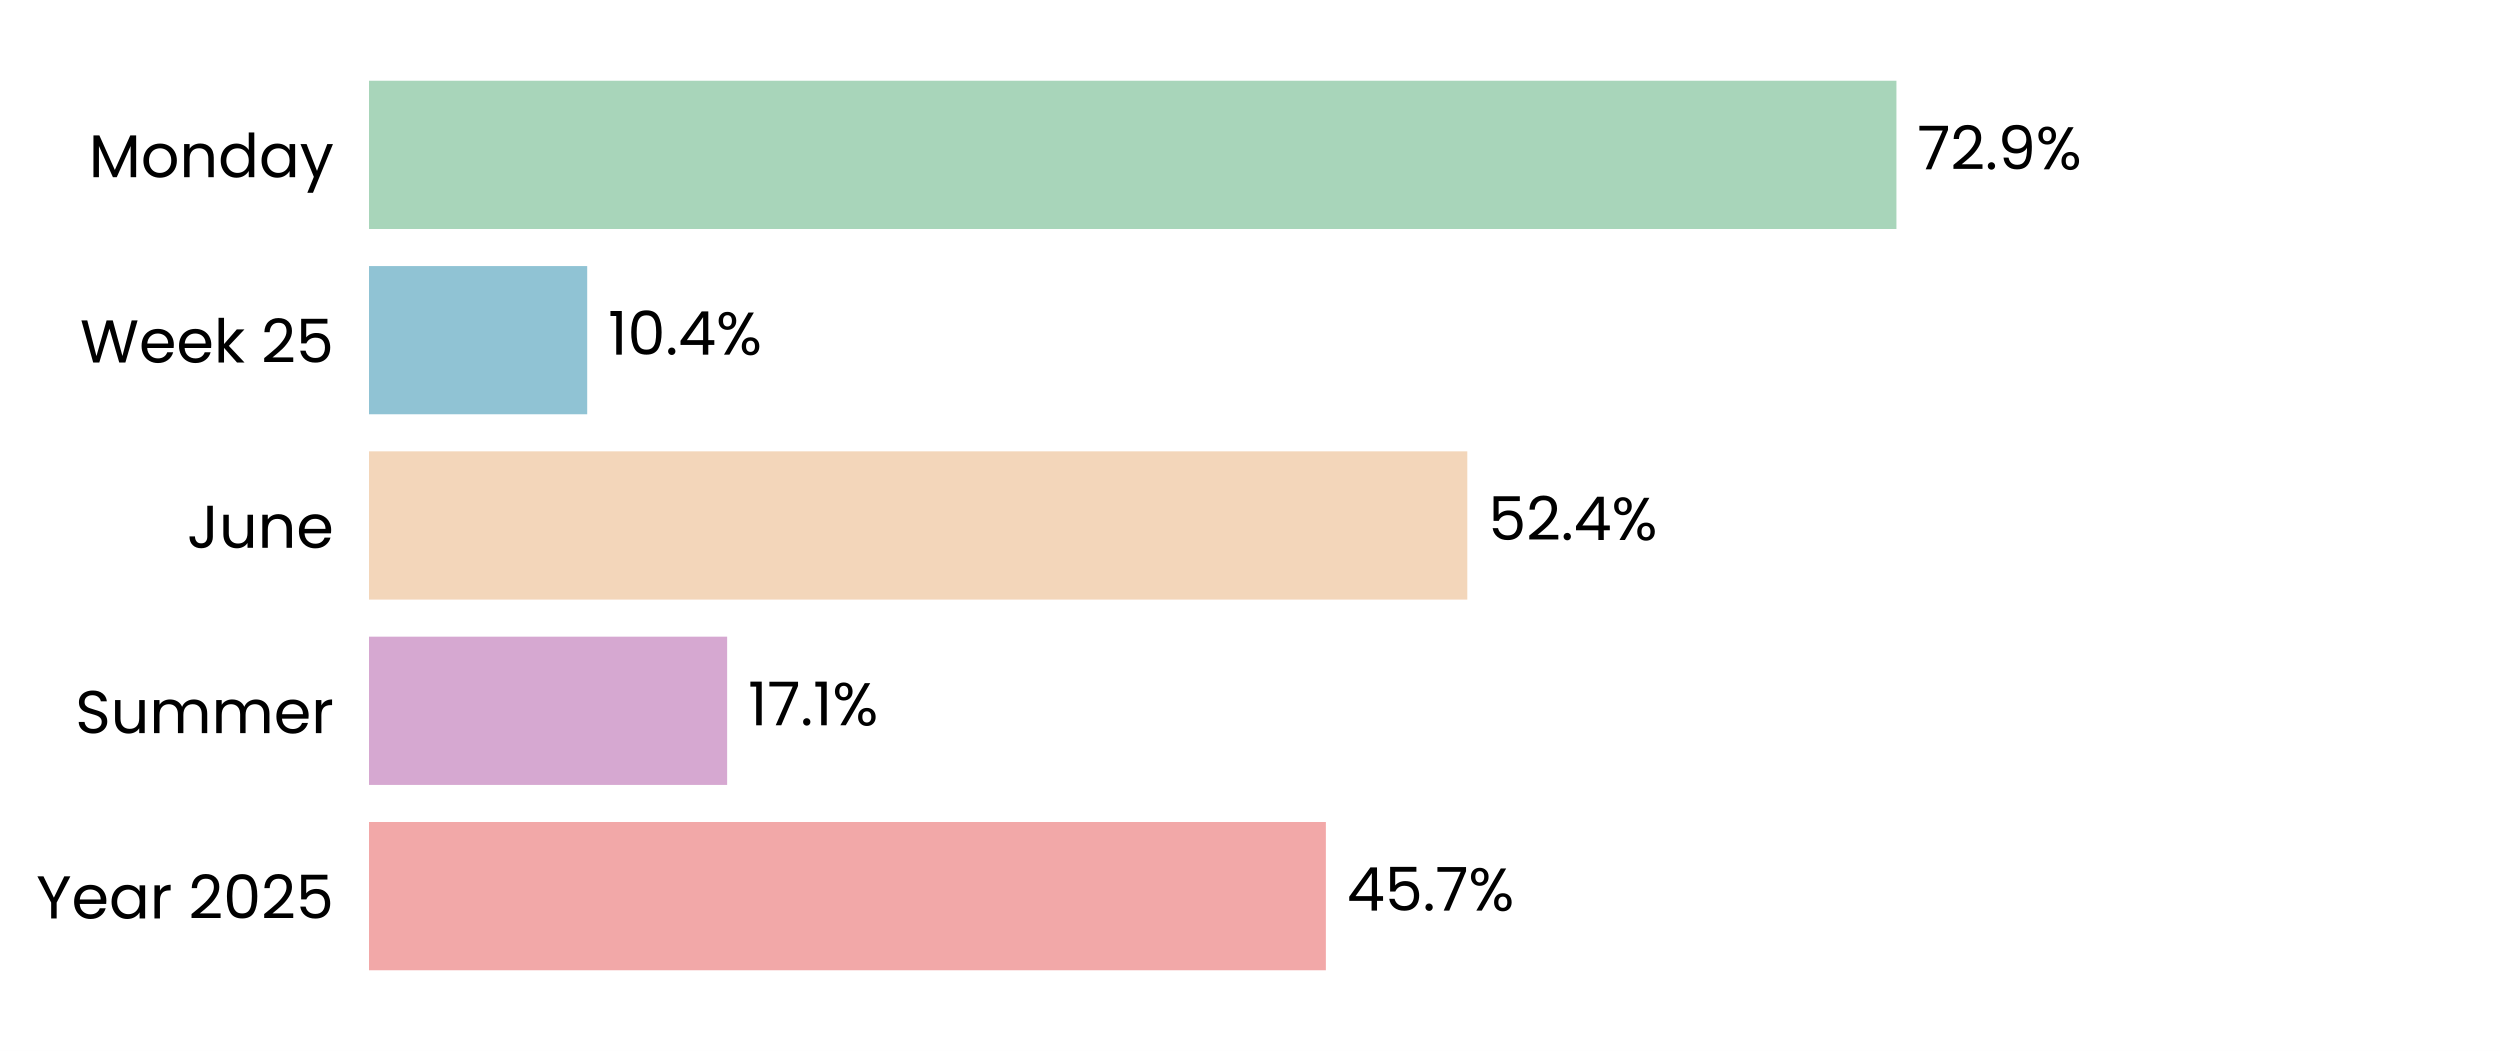
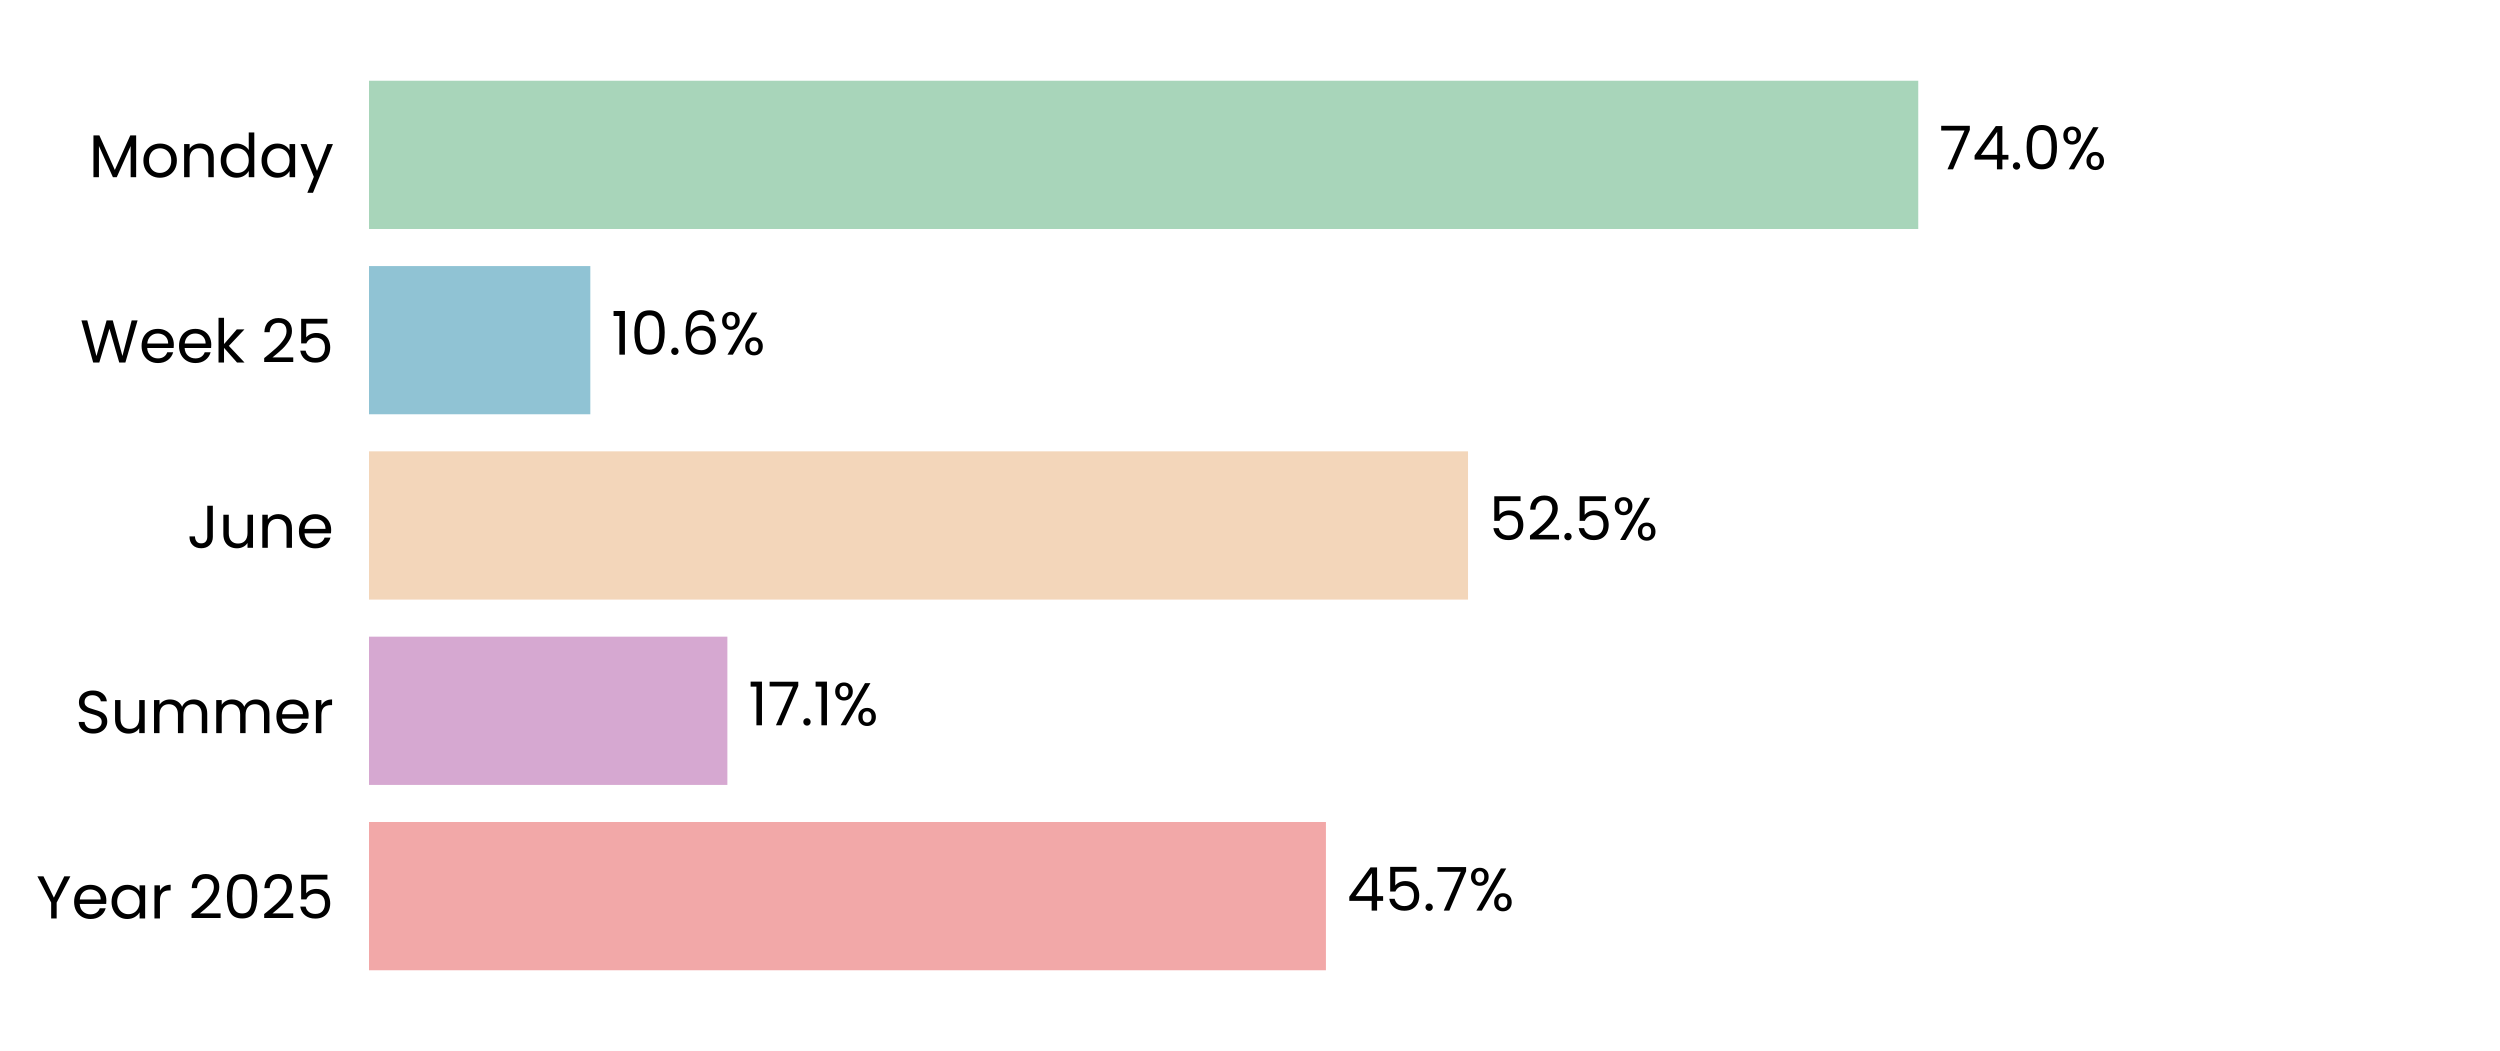
<svg xmlns="http://www.w3.org/2000/svg" xmlns:xlink="http://www.w3.org/1999/xlink" width="496.691pt" height="208.8pt" viewBox="0 0 496.691 208.8" version="1.1">
  <defs>
    <style type="text/css">*{stroke-linejoin: round; stroke-linecap: butt}</style>
  </defs>
  <g id="figure_1">
    <g id="patch_1">
      <path d="M 0 208.8  L 496.691 208.8  L 496.691 0  L 0 0  z " style="fill: #ffffff" />
    </g>
    <g id="axes_1">
      <g id="patch_2">
        <path d="M 73.311 201.6  L 489.491 201.6  L 489.491 7.2  L 73.311 7.2  z " style="fill: #ffffff" />
      </g>
      <g id="patch_3">
-         <path d="M 73.311 192.764  L 263.419 192.764  L 263.419 163.309  L 73.311 163.309  z " clip-path="url(#p816a013eea)" style="fill: #f2a8a8" />
+         <path d="M 73.311 192.764  L 263.431 192.764  L 263.431 163.309  L 73.311 163.309  z " clip-path="url(#p953f1a011f)" style="fill: #f2a8a8" />
      </g>
      <g id="patch_4">
-         <path d="M 73.311 155.945  L 144.465 155.945  L 144.465 126.491  L 73.311 126.491  z " clip-path="url(#p816a013eea)" style="fill: #d6a8d1" />
+         <path d="M 73.311 155.945  L 144.512 155.945  L 144.512 126.491  L 73.311 126.491  z " clip-path="url(#p953f1a011f)" style="fill: #d6a8d1" />
      </g>
      <g id="patch_5">
-         <path d="M 73.311 119.127  L 291.517 119.127  L 291.517 89.673  L 73.311 89.673  z " clip-path="url(#p816a013eea)" style="fill: #f3d6ba" />
+         <path d="M 73.311 119.127  L 291.661 119.127  L 291.661 89.673  L 73.311 89.673  z " clip-path="url(#p953f1a011f)" style="fill: #f3d6ba" />
      </g>
      <g id="patch_6">
-         <path d="M 73.311 82.309  L 116.663 82.309  L 116.663 52.855  L 73.311 52.855  z " clip-path="url(#p816a013eea)" style="fill: #90c3d4" />
+         <path d="M 73.311 82.309  L 117.283 82.309  L 117.283 52.855  L 73.311 52.855  z " clip-path="url(#p953f1a011f)" style="fill: #90c3d4" />
      </g>
      <g id="patch_7">
-         <path d="M 73.311 45.491  L 376.776 45.491  L 376.776 16.036  L 73.311 16.036  z " clip-path="url(#p816a013eea)" style="fill: #a8d5ba" />
+         <path d="M 73.311 45.491  L 381.111 45.491  L 381.111 16.036  L 73.311 16.036  z " clip-path="url(#p953f1a011f)" style="fill: #a8d5ba" />
      </g>
      <g id="matplotlib.axis_1">
        <g id="ytick_1">
          <g id="text_1">
            <g transform="translate(7.2 182.4764) scale(0.12 -0.12)">
              <defs>
                <path id="Poppins-Regular-59" d="M 3616 4461  L 2163 1683  L 2163 0  L 1581 0  L 1581 1683  L 122 4461  L 768 4461  L 1869 2202  L 2970 4461  L 3616 4461  z " transform="scale(0.015625)" />
                <path id="Poppins-Regular-65" d="M 3693 1888  Q 3693 1722 3674 1536  L 870 1536  Q 902 1018 1225 726  Q 1549 435 2010 435  Q 2387 435 2640 611  Q 2893 787 2995 1082  L 3622 1082  Q 3482 576 3059 259  Q 2637 -58 2010 -58  Q 1510 -58 1116 166  Q 723 390 499 803  Q 275 1216 275 1760  Q 275 2304 492 2713  Q 710 3123 1104 3344  Q 1498 3565 2010 3565  Q 2509 3565 2893 3347  Q 3277 3130 3485 2749  Q 3693 2368 3693 1888  z M 3091 2010  Q 3091 2342 2944 2582  Q 2797 2822 2544 2947  Q 2291 3072 1984 3072  Q 1542 3072 1232 2790  Q 922 2509 877 2010  L 3091 2010  z " transform="scale(0.015625)" />
                <path id="Poppins-Regular-61" d="M 275 1766  Q 275 2304 492 2710  Q 710 3117 1091 3341  Q 1472 3565 1939 3565  Q 2400 3565 2739 3366  Q 3078 3168 3245 2867  L 3245 3507  L 3834 3507  L 3834 0  L 3245 0  L 3245 653  Q 3072 346 2729 144  Q 2387 -58 1933 -58  Q 1466 -58 1088 172  Q 710 403 492 819  Q 275 1235 275 1766  z M 3245 1760  Q 3245 2157 3085 2451  Q 2925 2746 2653 2902  Q 2381 3059 2054 3059  Q 1728 3059 1459 2905  Q 1190 2752 1030 2457  Q 870 2163 870 1766  Q 870 1363 1030 1065  Q 1190 768 1459 611  Q 1728 454 2054 454  Q 2381 454 2653 611  Q 2925 768 3085 1065  Q 3245 1363 3245 1760  z " transform="scale(0.015625)" />
                <path id="Poppins-Regular-72" d="M 1075 2938  Q 1229 3238 1513 3404  Q 1798 3571 2208 3571  L 2208 2970  L 2054 2970  Q 1075 2970 1075 1907  L 1075 0  L 493 0  L 493 3507  L 1075 3507  L 1075 2938  z " transform="scale(0.015625)" />
                <path id="Poppins-Regular-20" transform="scale(0.015625)" />
                <path id="Poppins-Regular-32" d="M 326 467  Q 1139 1120 1600 1539  Q 2061 1958 2377 2416  Q 2694 2874 2694 3315  Q 2694 3731 2492 3971  Q 2291 4211 1843 4211  Q 1408 4211 1168 3939  Q 928 3667 909 3213  L 346 3213  Q 371 3930 780 4320  Q 1190 4710 1837 4710  Q 2496 4710 2883 4345  Q 3270 3981 3270 3341  Q 3270 2810 2953 2307  Q 2637 1805 2233 1424  Q 1830 1043 1203 538  L 3405 538  L 3405 51  L 326 51  L 326 467  z " transform="scale(0.015625)" />
                <path id="Poppins-Regular-30" d="M 397 2362  Q 397 3462 755 4080  Q 1114 4698 2010 4698  Q 2899 4698 3257 4080  Q 3616 3462 3616 2362  Q 3616 1242 3257 621  Q 2899 0 2010 0  Q 1114 0 755 621  Q 397 1242 397 2362  z M 3040 2362  Q 3040 2918 2966 3305  Q 2893 3693 2665 3929  Q 2438 4166 2010 4166  Q 1574 4166 1347 3929  Q 1120 3693 1046 3305  Q 973 2918 973 2362  Q 973 1786 1046 1395  Q 1120 1005 1347 768  Q 1574 531 2010 531  Q 2438 531 2665 768  Q 2893 1005 2966 1395  Q 3040 1786 3040 2362  z " transform="scale(0.015625)" />
                <path id="Poppins-Regular-35" d="M 3347 4122  L 1101 4122  L 1101 2662  Q 1248 2867 1536 2998  Q 1824 3130 2157 3130  Q 2688 3130 3021 2909  Q 3354 2688 3498 2339  Q 3642 1990 3642 1600  Q 3642 1139 3469 774  Q 3296 410 2941 198  Q 2586 -13 2061 -13  Q 1389 -13 973 332  Q 557 678 467 1254  L 1037 1254  Q 1120 890 1389 685  Q 1658 480 2067 480  Q 2573 480 2829 784  Q 3085 1088 3085 1587  Q 3085 2086 2829 2358  Q 2573 2630 2074 2630  Q 1734 2630 1481 2467  Q 1229 2304 1114 2022  L 563 2022  L 563 4634  L 3347 4634  L 3347 4122  z " transform="scale(0.015625)" />
              </defs>
              <use xlink:href="#Poppins-Regular-59" />
              <use xlink:href="#Poppins-Regular-65" transform="translate(58.39999 0)" />
              <use xlink:href="#Poppins-Regular-61" transform="translate(120.4 0)" />
              <use xlink:href="#Poppins-Regular-72" transform="translate(188 0)" />
              <use xlink:href="#Poppins-Regular-20" transform="translate(225.3 0)" />
              <use xlink:href="#Poppins-Regular-32" transform="translate(252 0)" />
              <use xlink:href="#Poppins-Regular-30" transform="translate(309.4999 0)" />
              <use xlink:href="#Poppins-Regular-32" transform="translate(372.2999 0)" />
              <use xlink:href="#Poppins-Regular-35" transform="translate(429.7999 0)" />
            </g>
          </g>
        </g>
        <g id="ytick_2">
          <g id="text_2">
            <g transform="translate(14.95125 145.6582) scale(0.12 -0.12)">
              <defs>
                <path id="Poppins-Regular-53" d="M 1907 -45  Q 1466 -45 1117 112  Q 768 269 569 547  Q 371 826 365 1190  L 986 1190  Q 1018 877 1245 662  Q 1472 448 1907 448  Q 2323 448 2563 656  Q 2803 864 2803 1190  Q 2803 1446 2662 1606  Q 2522 1766 2310 1849  Q 2099 1933 1741 2029  Q 1299 2144 1033 2259  Q 768 2374 579 2620  Q 390 2867 390 3283  Q 390 3648 576 3929  Q 762 4211 1098 4364  Q 1434 4518 1869 4518  Q 2496 4518 2896 4204  Q 3296 3891 3347 3373  L 2707 3373  Q 2675 3629 2438 3824  Q 2202 4019 1811 4019  Q 1446 4019 1216 3830  Q 986 3642 986 3302  Q 986 3059 1123 2905  Q 1261 2752 1462 2672  Q 1664 2592 2029 2490  Q 2470 2368 2739 2249  Q 3008 2131 3200 1884  Q 3392 1638 3392 1216  Q 3392 890 3219 602  Q 3046 314 2707 134  Q 2368 -45 1907 -45  z " transform="scale(0.015625)" />
                <path id="Poppins-Regular-75" d="M 3603 3507  L 3603 0  L 3021 0  L 3021 518  Q 2854 250 2556 99  Q 2259 -51 1901 -51  Q 1491 -51 1164 118  Q 838 288 649 627  Q 461 966 461 1453  L 461 3507  L 1037 3507  L 1037 1530  Q 1037 1011 1299 732  Q 1562 454 2016 454  Q 2483 454 2752 742  Q 3021 1030 3021 1581  L 3021 3507  L 3603 3507  z " transform="scale(0.015625)" />
                <path id="Poppins-Regular-6d" d="M 4710 3571  Q 5120 3571 5440 3401  Q 5760 3232 5945 2893  Q 6131 2554 6131 2067  L 6131 0  L 5555 0  L 5555 1984  Q 5555 2509 5296 2787  Q 5037 3066 4595 3066  Q 4141 3066 3872 2774  Q 3603 2483 3603 1933  L 3603 0  L 3027 0  L 3027 1984  Q 3027 2509 2768 2787  Q 2509 3066 2067 3066  Q 1613 3066 1344 2774  Q 1075 2483 1075 1933  L 1075 0  L 493 0  L 493 3507  L 1075 3507  L 1075 3002  Q 1248 3277 1539 3424  Q 1830 3571 2182 3571  Q 2624 3571 2963 3372  Q 3302 3174 3469 2790  Q 3616 3162 3955 3366  Q 4294 3571 4710 3571  z " transform="scale(0.015625)" />
              </defs>
              <use xlink:href="#Poppins-Regular-53" />
              <use xlink:href="#Poppins-Regular-75" transform="translate(58.7 0)" />
              <use xlink:href="#Poppins-Regular-6d" transform="translate(122.7 0)" />
              <use xlink:href="#Poppins-Regular-6d" transform="translate(225.7 0)" />
              <use xlink:href="#Poppins-Regular-65" transform="translate(328.7 0)" />
              <use xlink:href="#Poppins-Regular-72" transform="translate(390.6999 0)" />
            </g>
          </g>
        </g>
        <g id="ytick_3">
          <g id="text_3">
            <g transform="translate(37.15125 108.84) scale(0.12 -0.12)">
              <defs>
                <path id="Poppins-Regular-4a" d="M 2739 4461  L 2739 1165  Q 2739 614 2400 284  Q 2061 -45 1504 -45  Q 941 -45 601 291  Q 262 627 262 1210  L 845 1210  Q 851 883 1014 678  Q 1178 474 1504 474  Q 1830 474 1990 669  Q 2150 864 2150 1165  L 2150 4461  L 2739 4461  z " transform="scale(0.015625)" />
                <path id="Poppins-Regular-6e" d="M 2202 3571  Q 2842 3571 3238 3184  Q 3635 2797 3635 2067  L 3635 0  L 3059 0  L 3059 1984  Q 3059 2509 2796 2787  Q 2534 3066 2080 3066  Q 1619 3066 1347 2778  Q 1075 2490 1075 1939  L 1075 0  L 493 0  L 493 3507  L 1075 3507  L 1075 3008  Q 1248 3277 1545 3424  Q 1843 3571 2202 3571  z " transform="scale(0.015625)" />
              </defs>
              <use xlink:href="#Poppins-Regular-4a" />
              <use xlink:href="#Poppins-Regular-75" transform="translate(52.99999 0)" />
              <use xlink:href="#Poppins-Regular-6e" transform="translate(117 0)" />
              <use xlink:href="#Poppins-Regular-65" transform="translate(181 0)" />
            </g>
          </g>
        </g>
        <g id="ytick_4">
          <g id="text_4">
            <g transform="translate(15.9 72.02182) scale(0.12 -0.12)">
              <defs>
                <path id="Poppins-Regular-57" d="M 6099 4461  L 4806 0  L 4154 0  L 3117 3590  L 2042 0  L 1395 -6  L 147 4461  L 768 4461  L 1741 678  L 2816 4461  L 3469 4461  L 4493 691  L 5472 4461  L 6099 4461  z " transform="scale(0.015625)" />
                <path id="Poppins-Regular-6b" d="M 2451 0  L 1075 1549  L 1075 0  L 493 0  L 493 4736  L 1075 4736  L 1075 1952  L 2426 3507  L 3238 3507  L 1587 1760  L 3245 0  L 2451 0  z " transform="scale(0.015625)" />
              </defs>
              <use xlink:href="#Poppins-Regular-57" />
              <use xlink:href="#Poppins-Regular-65" transform="translate(97.59999 0)" />
              <use xlink:href="#Poppins-Regular-65" transform="translate(159.6 0)" />
              <use xlink:href="#Poppins-Regular-6b" transform="translate(221.6 0)" />
              <use xlink:href="#Poppins-Regular-20" transform="translate(273.0999 0)" />
              <use xlink:href="#Poppins-Regular-32" transform="translate(299.7999 0)" />
              <use xlink:href="#Poppins-Regular-35" transform="translate(357.2999 0)" />
            </g>
          </g>
        </g>
        <g id="ytick_5">
          <g id="text_5">
            <g transform="translate(17.64187 35.20364) scale(0.12 -0.12)">
              <defs>
                <path id="Poppins-Regular-4d" d="M 5018 4429  L 5018 0  L 4435 0  L 4435 3302  L 2963 0  L 2554 0  L 1075 3309  L 1075 0  L 493 0  L 493 4429  L 1120 4429  L 2758 768  L 4397 4429  L 5018 4429  z " transform="scale(0.015625)" />
                <path id="Poppins-Regular-6f" d="M 2022 -58  Q 1530 -58 1130 166  Q 730 390 502 803  Q 275 1216 275 1760  Q 275 2298 508 2710  Q 742 3123 1145 3344  Q 1549 3565 2048 3565  Q 2547 3565 2950 3344  Q 3354 3123 3587 2713  Q 3821 2304 3821 1760  Q 3821 1216 3581 803  Q 3341 390 2931 166  Q 2522 -58 2022 -58  z M 2022 454  Q 2336 454 2611 601  Q 2886 749 3056 1043  Q 3226 1338 3226 1760  Q 3226 2182 3059 2476  Q 2893 2771 2624 2915  Q 2355 3059 2042 3059  Q 1722 3059 1456 2915  Q 1190 2771 1030 2476  Q 870 2182 870 1760  Q 870 1331 1027 1036  Q 1184 742 1446 598  Q 1709 454 2022 454  z " transform="scale(0.015625)" />
                <path id="Poppins-Regular-64" d="M 275 1766  Q 275 2304 492 2710  Q 710 3117 1091 3341  Q 1472 3565 1946 3565  Q 2355 3565 2707 3376  Q 3059 3187 3245 2880  L 3245 4736  L 3834 4736  L 3834 0  L 3245 0  L 3245 659  Q 3072 346 2733 144  Q 2394 -58 1939 -58  Q 1472 -58 1091 172  Q 710 403 492 819  Q 275 1235 275 1766  z M 3245 1760  Q 3245 2157 3085 2451  Q 2925 2746 2653 2902  Q 2381 3059 2054 3059  Q 1728 3059 1459 2905  Q 1190 2752 1030 2457  Q 870 2163 870 1766  Q 870 1363 1030 1065  Q 1190 768 1459 611  Q 1728 454 2054 454  Q 2381 454 2653 611  Q 2925 768 3085 1065  Q 3245 1363 3245 1760  z " transform="scale(0.015625)" />
                <path id="Poppins-Regular-79" d="M 3514 3507  L 1402 -1651  L 800 -1651  L 1491 38  L 77 3507  L 723 3507  L 1824 666  L 2912 3507  L 3514 3507  z " transform="scale(0.015625)" />
              </defs>
              <use xlink:href="#Poppins-Regular-4d" />
              <use xlink:href="#Poppins-Regular-6f" transform="translate(86.09999 0)" />
              <use xlink:href="#Poppins-Regular-6e" transform="translate(150.1 0)" />
              <use xlink:href="#Poppins-Regular-64" transform="translate(214.1 0)" />
              <use xlink:href="#Poppins-Regular-61" transform="translate(281.7 0)" />
              <use xlink:href="#Poppins-Regular-79" transform="translate(349.2999 0)" />
            </g>
          </g>
        </g>
      </g>
      <g id="text_6">
-         <g transform="translate(267.5808 180.9164) scale(0.12 -0.12)">
+         <g transform="translate(267.5927 180.9164) scale(0.12 -0.12)">
          <defs>
            <path id="Poppins-Regular-34" d="M 256 1030  L 256 1472  L 2502 4582  L 3200 4582  L 3200 1536  L 3840 1536  L 3840 1030  L 3200 1030  L 3200 0  L 2624 0  L 2624 1030  L 256 1030  z M 2650 3974  L 928 1536  L 2650 1536  L 2650 3974  z " transform="scale(0.015625)" />
            <path id="Poppins-Regular-2e" d="M 678 -38  Q 512 -38 397 77  Q 282 192 282 358  Q 282 525 397 640  Q 512 755 678 755  Q 838 755 950 640  Q 1062 525 1062 358  Q 1062 192 950 77  Q 838 -38 678 -38  z " transform="scale(0.015625)" />
            <path id="Poppins-Regular-37" d="M 3245 4173  L 1466 0  L 877 0  L 2682 4115  L 211 4115  L 211 4614  L 3245 4614  L 3245 4173  z " transform="scale(0.015625)" />
            <path id="Poppins-Regular-25" d="M 269 3584  Q 269 4019 531 4278  Q 794 4538 1203 4538  Q 1613 4538 1875 4278  Q 2138 4019 2138 3584  Q 2138 3142 1875 2883  Q 1613 2624 1203 2624  Q 794 2624 531 2883  Q 269 3142 269 3584  z M 4006 4467  L 1414 0  L 838 0  L 3430 4467  L 4006 4467  z M 1203 4179  Q 986 4179 861 4028  Q 736 3878 736 3584  Q 736 3290 861 3136  Q 986 2982 1203 2982  Q 1421 2982 1549 3139  Q 1677 3296 1677 3584  Q 1677 3878 1549 4028  Q 1421 4179 1203 4179  z M 2720 883  Q 2720 1325 2982 1584  Q 3245 1843 3654 1843  Q 4064 1843 4323 1584  Q 4582 1325 4582 883  Q 4582 448 4323 185  Q 4064 -77 3654 -77  Q 3245 -77 2982 182  Q 2720 442 2720 883  z M 3648 1478  Q 3430 1478 3302 1328  Q 3174 1178 3174 883  Q 3174 595 3302 444  Q 3430 294 3648 294  Q 3866 294 3994 444  Q 4122 595 4122 883  Q 4122 1178 3994 1328  Q 3866 1478 3648 1478  z " transform="scale(0.015625)" />
          </defs>
          <use xlink:href="#Poppins-Regular-34" />
          <use xlink:href="#Poppins-Regular-35" transform="translate(62.89999 0)" />
          <use xlink:href="#Poppins-Regular-2e" transform="translate(125.7 0)" />
          <use xlink:href="#Poppins-Regular-37" transform="translate(146.7 0)" />
          <use xlink:href="#Poppins-Regular-25" transform="translate(201.3 0)" />
        </g>
      </g>
      <g id="text_7">
-         <g transform="translate(148.627 144.0982) scale(0.12 -0.12)">
+         <g transform="translate(148.6741 144.0982) scale(0.12 -0.12)">
          <defs>
            <path id="Poppins-Regular-31" d="M 243 4096  L 243 4627  L 1446 4627  L 1446 0  L 858 0  L 858 4096  L 243 4096  z " transform="scale(0.015625)" />
          </defs>
          <use xlink:href="#Poppins-Regular-31" />
          <use xlink:href="#Poppins-Regular-37" transform="translate(31.99998 0)" />
          <use xlink:href="#Poppins-Regular-2e" transform="translate(86.59998 0)" />
          <use xlink:href="#Poppins-Regular-31" transform="translate(107.6 0)" />
          <use xlink:href="#Poppins-Regular-25" transform="translate(139.5999 0)" />
        </g>
      </g>
      <g id="text_8">
-         <g transform="translate(295.6785 107.28) scale(0.12 -0.12)">
+         <g transform="translate(295.823 107.28) scale(0.12 -0.12)">
          <use xlink:href="#Poppins-Regular-35" />
          <use xlink:href="#Poppins-Regular-32" transform="translate(62.79999 0)" />
          <use xlink:href="#Poppins-Regular-2e" transform="translate(120.3 0)" />
-           <use xlink:href="#Poppins-Regular-34" transform="translate(141.3 0)" />
-           <use xlink:href="#Poppins-Regular-25" transform="translate(204.2 0)" />
+           <use xlink:href="#Poppins-Regular-35" transform="translate(141.3 0)" />
+           <use xlink:href="#Poppins-Regular-25" transform="translate(204.0999 0)" />
        </g>
      </g>
      <g id="text_9">
-         <g transform="translate(120.8251 70.46182) scale(0.12 -0.12)">
+         <g transform="translate(121.4444 70.46182) scale(0.12 -0.12)">
+           <defs>
+             <path id="Poppins-Regular-36" d="M 2976 3526  Q 2835 4237 2099 4237  Q 1530 4237 1248 3798  Q 966 3360 973 2355  Q 1120 2688 1462 2877  Q 1805 3066 2227 3066  Q 2886 3066 3280 2656  Q 3674 2246 3674 1523  Q 3674 1088 3504 742  Q 3334 397 2992 192  Q 2650 -13 2163 -13  Q 1504 -13 1133 281  Q 762 576 614 1094  Q 467 1613 467 2374  Q 467 4723 2106 4723  Q 2733 4723 3091 4384  Q 3450 4045 3514 3526  L 2976 3526  z M 2106 2573  Q 1830 2573 1587 2461  Q 1344 2349 1193 2121  Q 1043 1894 1043 1568  Q 1043 1082 1324 778  Q 1606 474 2131 474  Q 2579 474 2844 752  Q 3110 1030 3110 1504  Q 3110 2003 2854 2288  Q 2598 2573 2106 2573  z " transform="scale(0.015625)" />
+           </defs>
          <use xlink:href="#Poppins-Regular-31" />
          <use xlink:href="#Poppins-Regular-30" transform="translate(31.99998 0)" />
          <use xlink:href="#Poppins-Regular-2e" transform="translate(94.79997 0)" />
-           <use xlink:href="#Poppins-Regular-34" transform="translate(115.8 0)" />
-           <use xlink:href="#Poppins-Regular-25" transform="translate(178.7 0)" />
+           <use xlink:href="#Poppins-Regular-36" transform="translate(115.8 0)" />
+           <use xlink:href="#Poppins-Regular-25" transform="translate(179.2999 0)" />
        </g>
      </g>
      <g id="text_10">
-         <g transform="translate(380.9376 33.64364) scale(0.12 -0.12)">
-           <defs>
-             <path id="Poppins-Regular-39" d="M 1146 1242  Q 1210 877 1443 678  Q 1677 480 2074 480  Q 2605 480 2857 896  Q 3110 1312 3098 2298  Q 2963 2010 2649 1846  Q 2336 1683 1952 1683  Q 1523 1683 1187 1859  Q 851 2035 659 2374  Q 467 2714 467 3194  Q 467 3878 864 4297  Q 1261 4717 1990 4717  Q 2886 4717 3248 4134  Q 3610 3552 3610 2400  Q 3610 1594 3466 1069  Q 3322 544 2979 269  Q 2637 -6 2042 -6  Q 1389 -6 1024 346  Q 659 698 608 1242  L 1146 1242  z M 2048 2176  Q 2477 2176 2752 2441  Q 3027 2707 3027 3162  Q 3027 3642 2758 3936  Q 2490 4230 2003 4230  Q 1555 4230 1289 3948  Q 1024 3667 1024 3206  Q 1024 2739 1286 2457  Q 1549 2176 2048 2176  z " transform="scale(0.015625)" />
-           </defs>
+         <g transform="translate(385.2728 33.64364) scale(0.12 -0.12)">
          <use xlink:href="#Poppins-Regular-37" />
-           <use xlink:href="#Poppins-Regular-32" transform="translate(54.59999 0)" />
-           <use xlink:href="#Poppins-Regular-2e" transform="translate(112.1 0)" />
-           <use xlink:href="#Poppins-Regular-39" transform="translate(133.1 0)" />
-           <use xlink:href="#Poppins-Regular-25" transform="translate(196.0999 0)" />
+           <use xlink:href="#Poppins-Regular-34" transform="translate(54.59999 0)" />
+           <use xlink:href="#Poppins-Regular-2e" transform="translate(117.5 0)" />
+           <use xlink:href="#Poppins-Regular-30" transform="translate(138.5 0)" />
+           <use xlink:href="#Poppins-Regular-25" transform="translate(201.3 0)" />
        </g>
      </g>
    </g>
  </g>
  <defs>
-     <clipPath id="p816a013eea">
+     <clipPath id="p953f1a011f">
      <rect x="73.311" y="7.2" width="416.18" height="194.4" />
    </clipPath>
  </defs>
</svg>
